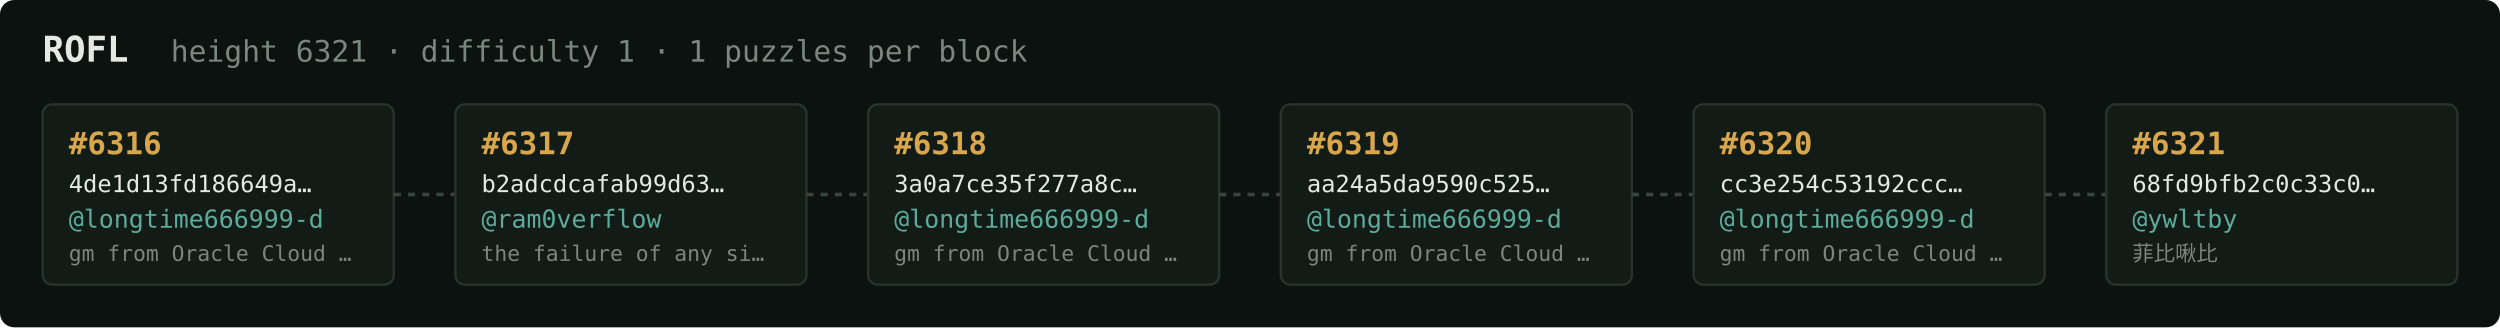
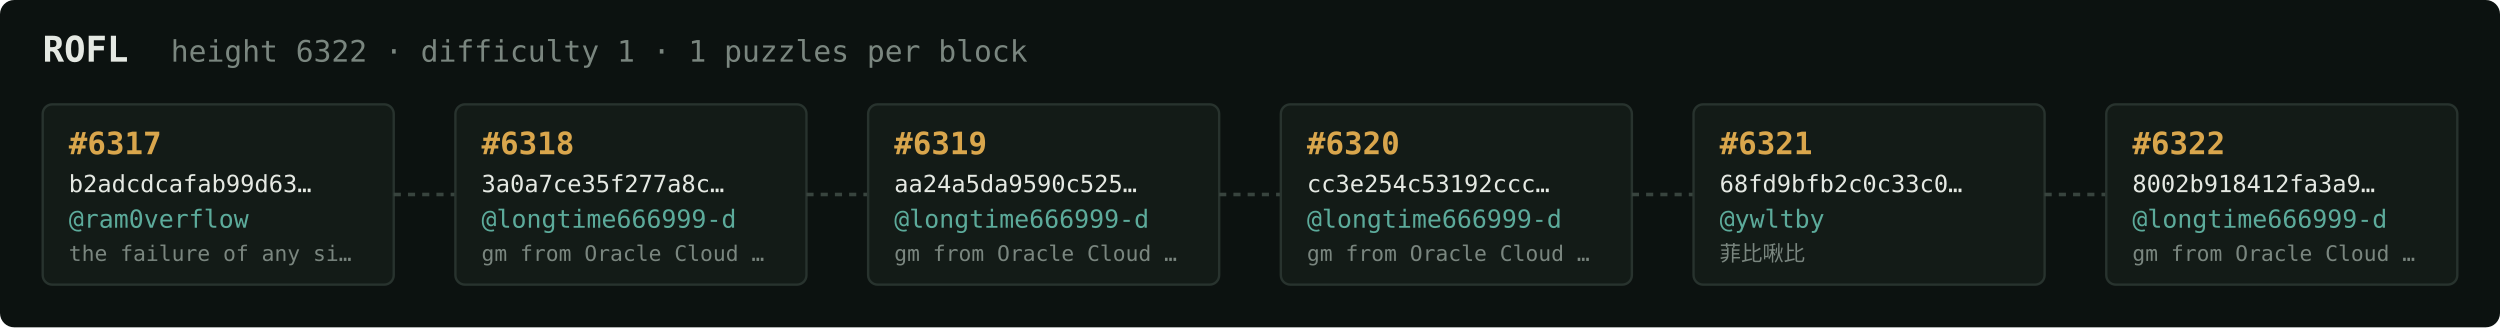
<svg xmlns="http://www.w3.org/2000/svg" width="1054" height="138" viewBox="0 0 1054 138" font-family="ui-monospace,SFMono-Regular,Menlo,monospace">
  <rect fill="#0c1210" width="1054" height="138" rx="6" />
  <text x="18" y="26" fill="#e5e9e3" font-size="15" font-weight="700">ROFL</text>
-   <text x="72" y="26" fill="#7a867f" font-size="12.5">height 6321 · difficulty 1 · 1 puzzles per block</text>
+   <text x="72" y="26" fill="#7a867f" font-size="12.5">height 6322 · difficulty 1 · 1 puzzles per block</text>
  <rect x="18" y="44" width="148" height="76" rx="4" fill="#131b17" stroke="#28332e" stroke-width="1" />
-   <text x="29" y="65" fill="#d9a64c" font-size="13" font-weight="700">#6316</text>
-   <text x="29" y="81" fill="#e5e9e3" font-size="10">4de1d13fd186649a…</text>
-   <text x="29" y="96" fill="#5cab9b" font-size="10.5">@longtime666999-d</text>
-   <text x="29" y="110" fill="#7a867f" font-size="9">gm from Oracle Cloud …</text>
+   <text x="29" y="65" fill="#d9a64c" font-size="13" font-weight="700">#6317</text>
+   <text x="29" y="81" fill="#e5e9e3" font-size="10">b2adcdcafab99d63…</text>
+   <text x="29" y="96" fill="#5cab9b" font-size="10.5">@ram0verflow</text>
+   <text x="29" y="110" fill="#7a867f" font-size="9">the failure of any si…</text>
  <line x1="166" y1="82.0" x2="192" y2="82.0" stroke="#38443e" stroke-width="1.5" stroke-dasharray="3 3" />
  <rect x="192" y="44" width="148" height="76" rx="4" fill="#131b17" stroke="#28332e" stroke-width="1" />
-   <text x="203" y="65" fill="#d9a64c" font-size="13" font-weight="700">#6317</text>
-   <text x="203" y="81" fill="#e5e9e3" font-size="10">b2adcdcafab99d63…</text>
-   <text x="203" y="96" fill="#5cab9b" font-size="10.5">@ram0verflow</text>
-   <text x="203" y="110" fill="#7a867f" font-size="9">the failure of any si…</text>
+   <text x="203" y="65" fill="#d9a64c" font-size="13" font-weight="700">#6318</text>
+   <text x="203" y="81" fill="#e5e9e3" font-size="10">3a0a7ce35f277a8c…</text>
+   <text x="203" y="96" fill="#5cab9b" font-size="10.5">@longtime666999-d</text>
+   <text x="203" y="110" fill="#7a867f" font-size="9">gm from Oracle Cloud …</text>
  <line x1="340" y1="82.0" x2="366" y2="82.0" stroke="#38443e" stroke-width="1.5" stroke-dasharray="3 3" />
  <rect x="366" y="44" width="148" height="76" rx="4" fill="#131b17" stroke="#28332e" stroke-width="1" />
-   <text x="377" y="65" fill="#d9a64c" font-size="13" font-weight="700">#6318</text>
-   <text x="377" y="81" fill="#e5e9e3" font-size="10">3a0a7ce35f277a8c…</text>
+   <text x="377" y="65" fill="#d9a64c" font-size="13" font-weight="700">#6319</text>
+   <text x="377" y="81" fill="#e5e9e3" font-size="10">aa24a5da9590c525…</text>
  <text x="377" y="96" fill="#5cab9b" font-size="10.5">@longtime666999-d</text>
  <text x="377" y="110" fill="#7a867f" font-size="9">gm from Oracle Cloud …</text>
  <line x1="514" y1="82.0" x2="540" y2="82.0" stroke="#38443e" stroke-width="1.5" stroke-dasharray="3 3" />
  <rect x="540" y="44" width="148" height="76" rx="4" fill="#131b17" stroke="#28332e" stroke-width="1" />
-   <text x="551" y="65" fill="#d9a64c" font-size="13" font-weight="700">#6319</text>
-   <text x="551" y="81" fill="#e5e9e3" font-size="10">aa24a5da9590c525…</text>
+   <text x="551" y="65" fill="#d9a64c" font-size="13" font-weight="700">#6320</text>
+   <text x="551" y="81" fill="#e5e9e3" font-size="10">cc3e254c53192ccc…</text>
  <text x="551" y="96" fill="#5cab9b" font-size="10.5">@longtime666999-d</text>
  <text x="551" y="110" fill="#7a867f" font-size="9">gm from Oracle Cloud …</text>
  <line x1="688" y1="82.0" x2="714" y2="82.0" stroke="#38443e" stroke-width="1.5" stroke-dasharray="3 3" />
  <rect x="714" y="44" width="148" height="76" rx="4" fill="#131b17" stroke="#28332e" stroke-width="1" />
-   <text x="725" y="65" fill="#d9a64c" font-size="13" font-weight="700">#6320</text>
-   <text x="725" y="81" fill="#e5e9e3" font-size="10">cc3e254c53192ccc…</text>
-   <text x="725" y="96" fill="#5cab9b" font-size="10.5">@longtime666999-d</text>
-   <text x="725" y="110" fill="#7a867f" font-size="9">gm from Oracle Cloud …</text>
+   <text x="725" y="65" fill="#d9a64c" font-size="13" font-weight="700">#6321</text>
+   <text x="725" y="81" fill="#e5e9e3" font-size="10">68fd9bfb2c0c33c0…</text>
+   <text x="725" y="96" fill="#5cab9b" font-size="10.5">@ywltby</text>
+   <text x="725" y="110" fill="#7a867f" font-size="9">菲比啾比</text>
  <line x1="862" y1="82.0" x2="888" y2="82.0" stroke="#38443e" stroke-width="1.5" stroke-dasharray="3 3" />
  <rect x="888" y="44" width="148" height="76" rx="4" fill="#131b17" stroke="#28332e" stroke-width="1" />
-   <text x="899" y="65" fill="#d9a64c" font-size="13" font-weight="700">#6321</text>
-   <text x="899" y="81" fill="#e5e9e3" font-size="10">68fd9bfb2c0c33c0…</text>
-   <text x="899" y="96" fill="#5cab9b" font-size="10.5">@ywltby</text>
-   <text x="899" y="110" fill="#7a867f" font-size="9">菲比啾比</text>
+   <text x="899" y="65" fill="#d9a64c" font-size="13" font-weight="700">#6322</text>
+   <text x="899" y="81" fill="#e5e9e3" font-size="10">8002b918412fa3a9…</text>
+   <text x="899" y="96" fill="#5cab9b" font-size="10.5">@longtime666999-d</text>
+   <text x="899" y="110" fill="#7a867f" font-size="9">gm from Oracle Cloud …</text>
</svg>
